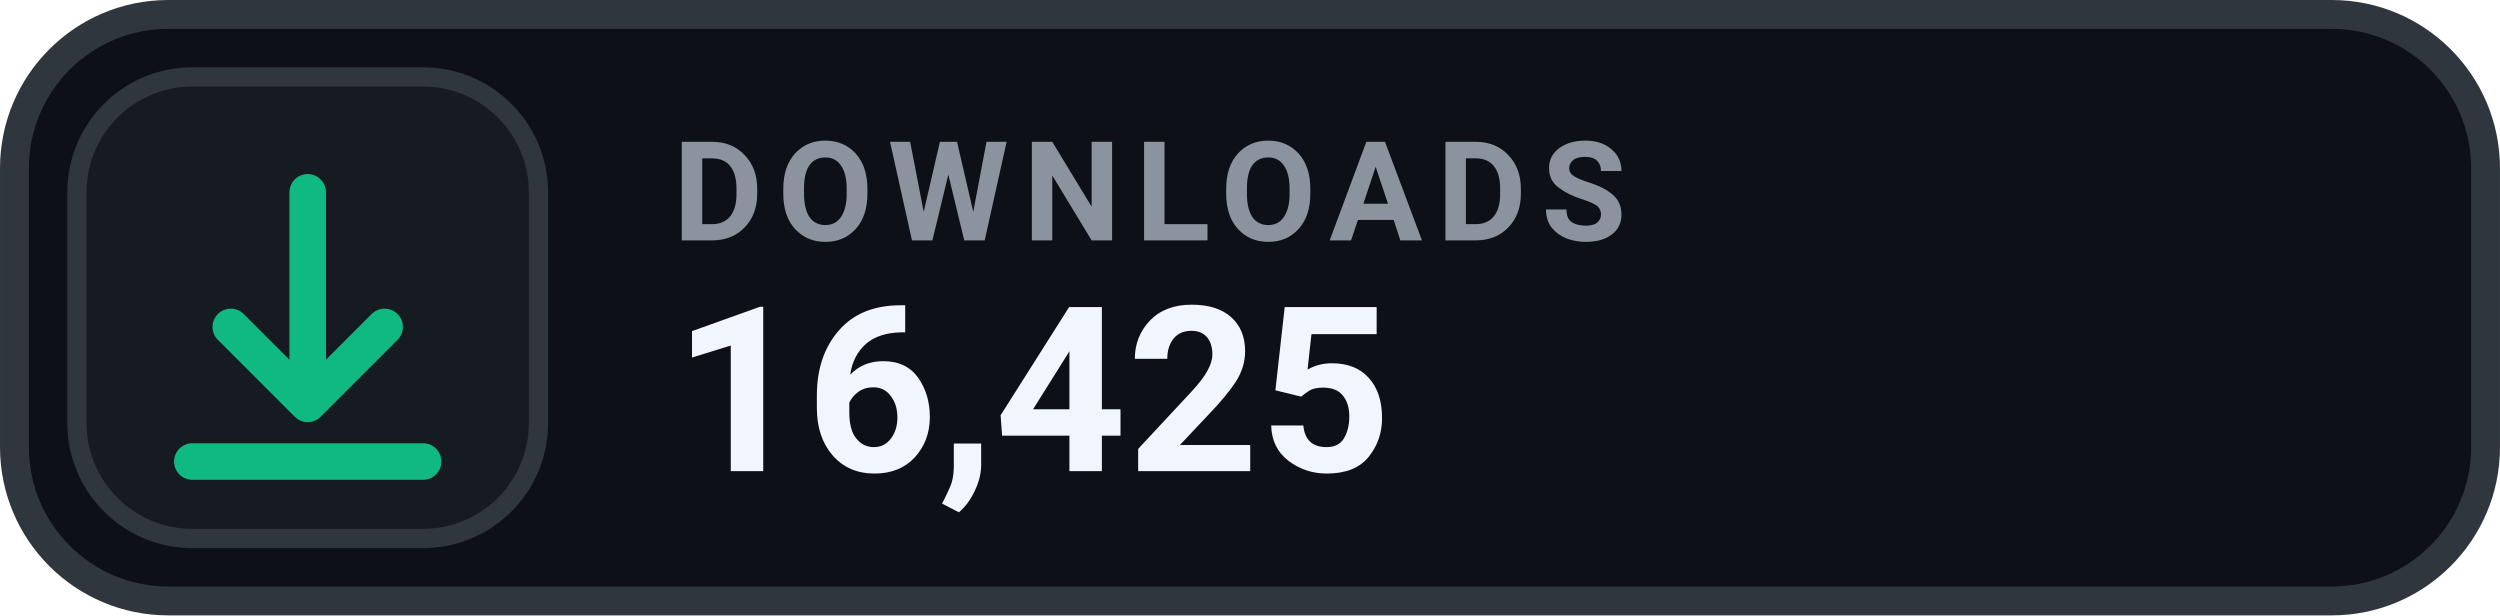
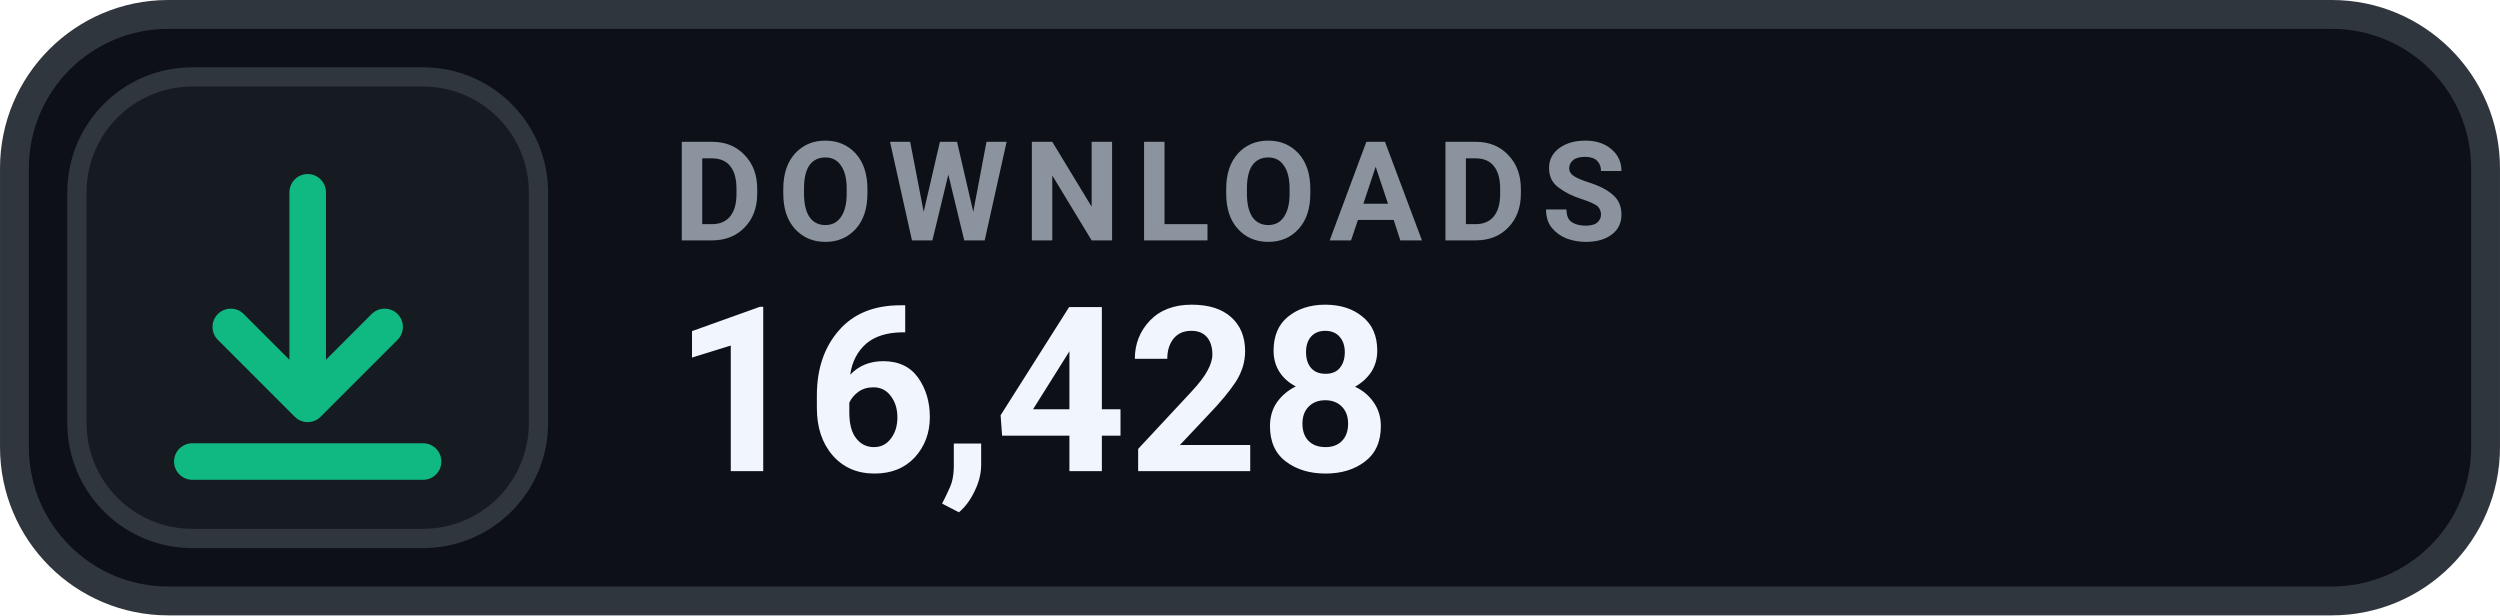
- <svg xmlns="http://www.w3.org/2000/svg" width="126" height="31.015" viewBox="0 0 130 32" role="img" aria-label="DOWNLOADS 16,425">
+ <svg xmlns="http://www.w3.org/2000/svg" width="126" height="31.015" viewBox="0 0 130 32" role="img" aria-label="DOWNLOADS 16,428">
  <rect x=".75" y=".75" width="128.5" height="30.5" rx="8" fill="#0D1117" stroke="#30363D" stroke-width="1.5" />
  <rect x="4" y="4" width="24" height="24" rx="6" fill="#161B22" stroke="#30363D" stroke-width="1" />
  <g transform="translate(16 16)" style="color:#10B981;">
    <path d="M0 -6 v11 m0 0 l4 -4 m-4 4 l-4 -4 M-6 8 h12" fill="none" stroke="currentColor" stroke-width="1.9" stroke-linecap="round" stroke-linejoin="round" />
  </g>
  <text x="35" y="12.5" fill="#8B949E" font-family="-apple-system,BlinkMacSystemFont,'Segoe UI',Roboto,Helvetica,Arial,sans-serif" font-size="7.2" font-weight="700" letter-spacing=".75">DOWNLOADS</text>
-   <text x="35" y="24.5" fill="#F0F6FC" font-family="-apple-system,BlinkMacSystemFont,'Segoe UI',Roboto,Helvetica,Arial,sans-serif" font-size="12" font-weight="700">16,425</text>
+   <text x="35" y="24.5" fill="#F0F6FC" font-family="-apple-system,BlinkMacSystemFont,'Segoe UI',Roboto,Helvetica,Arial,sans-serif" font-size="12" font-weight="700">16,428</text>
</svg>
